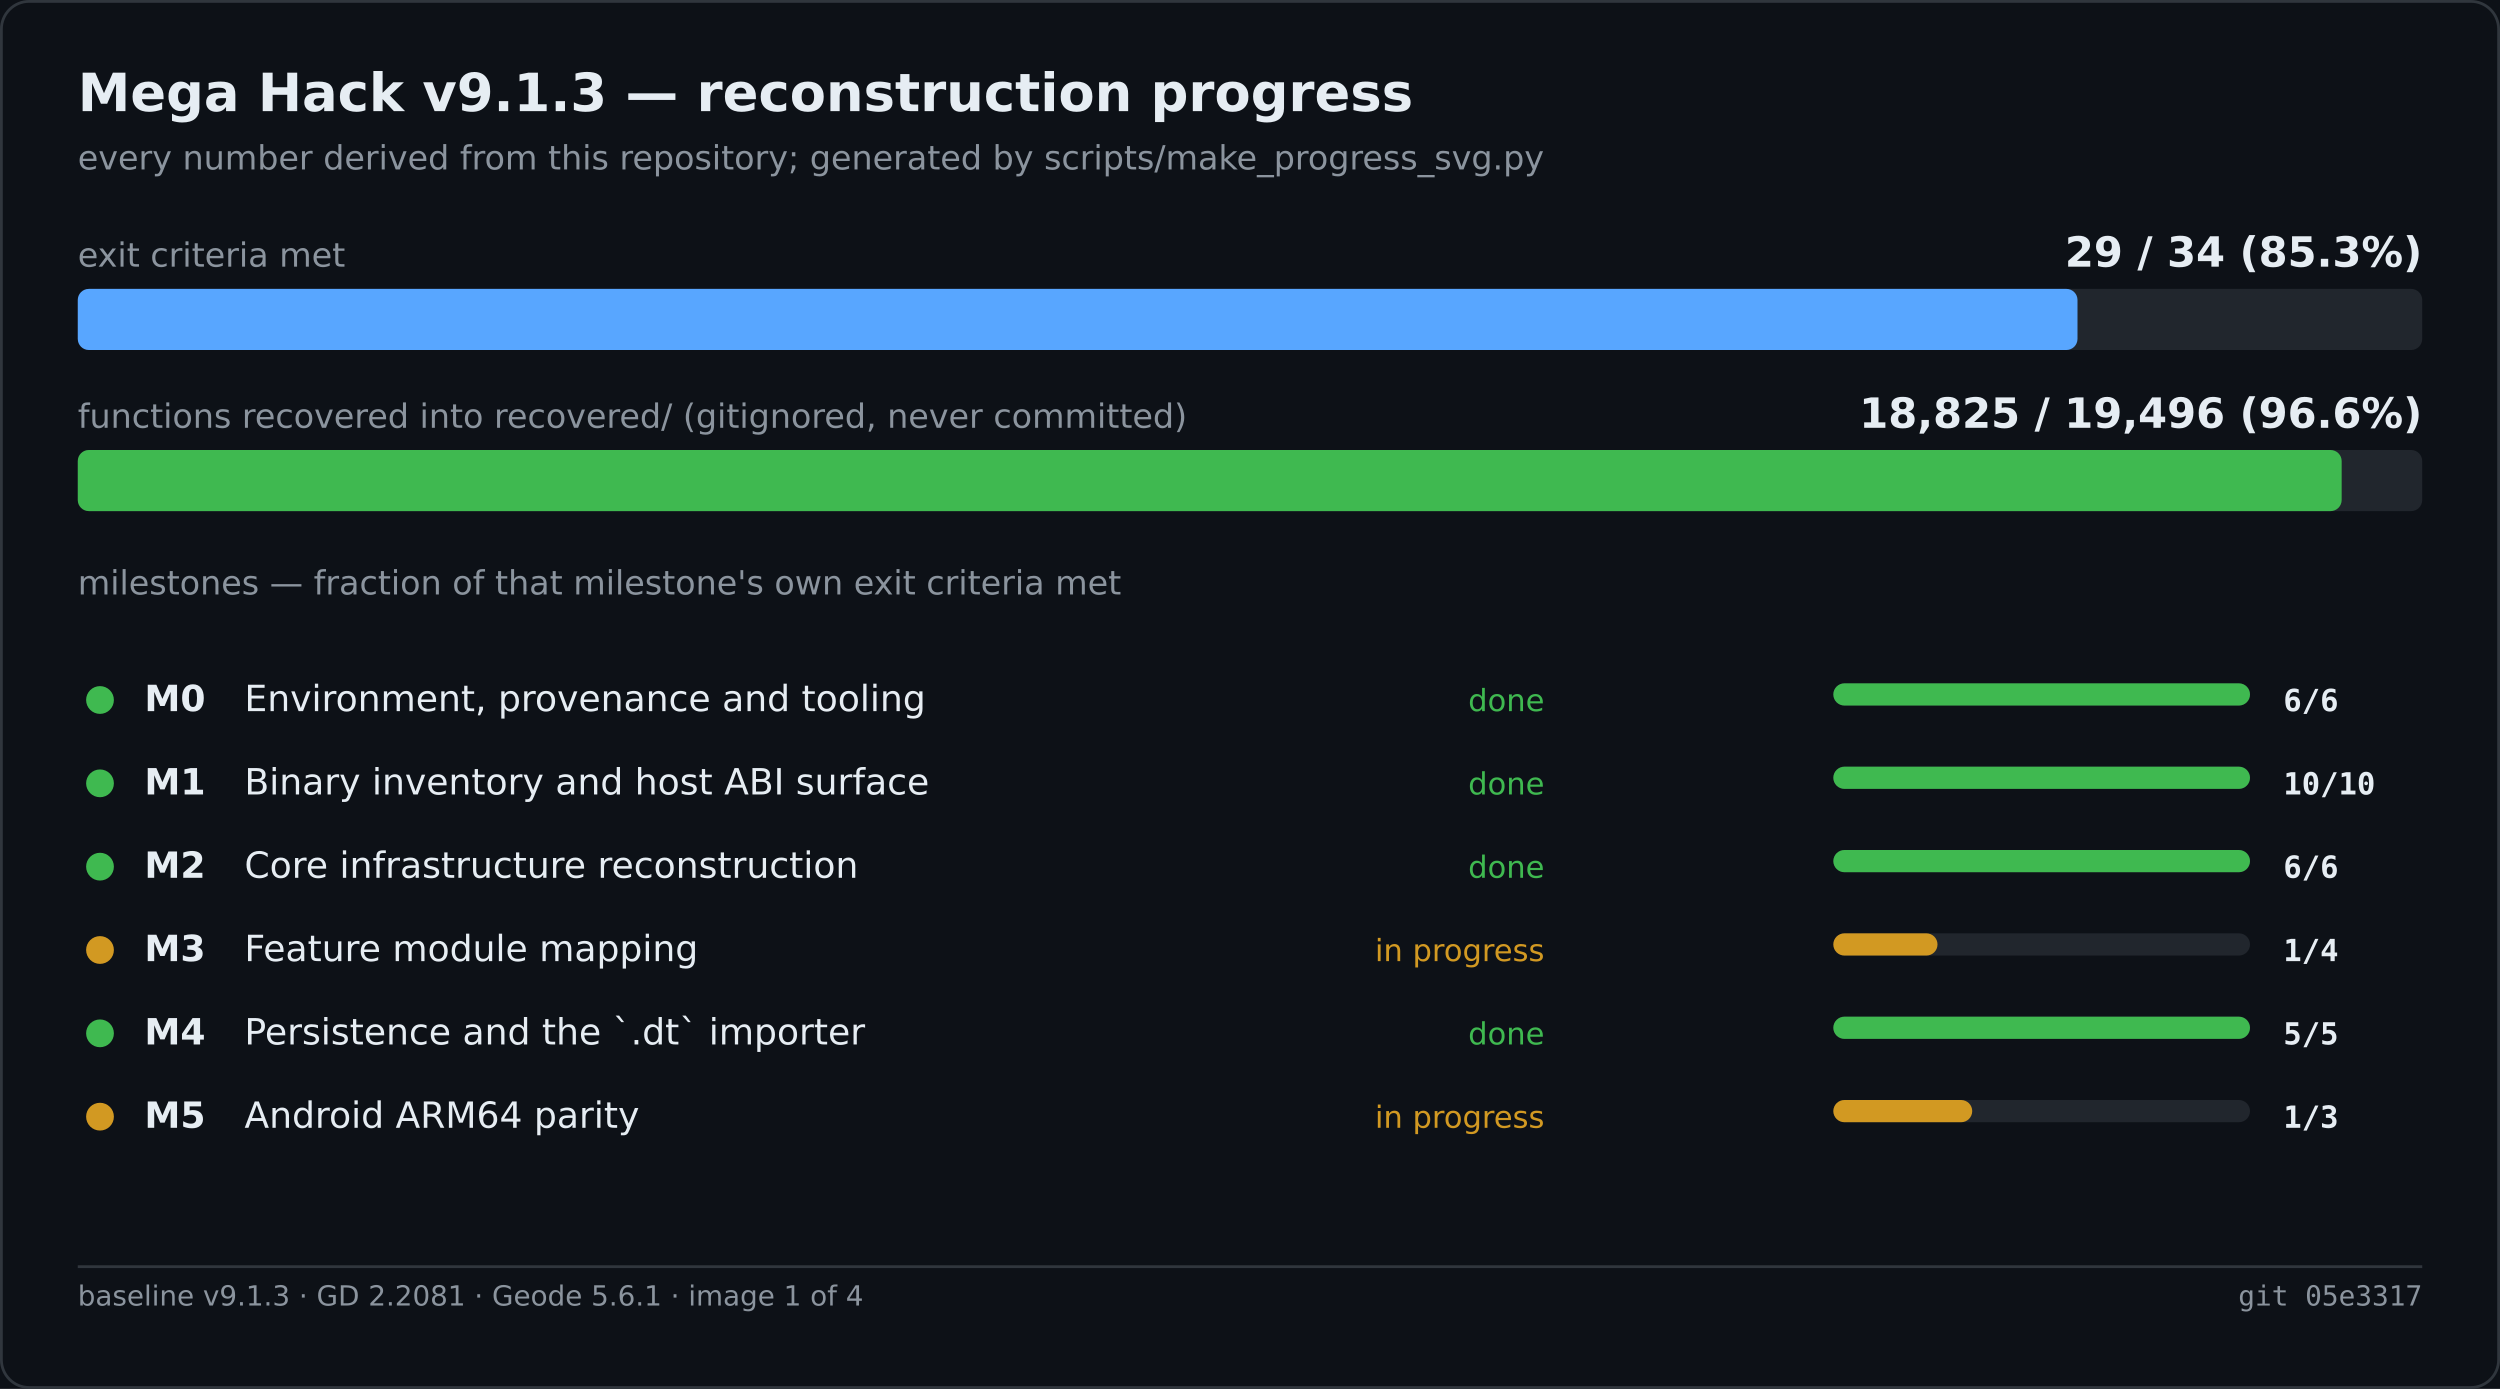
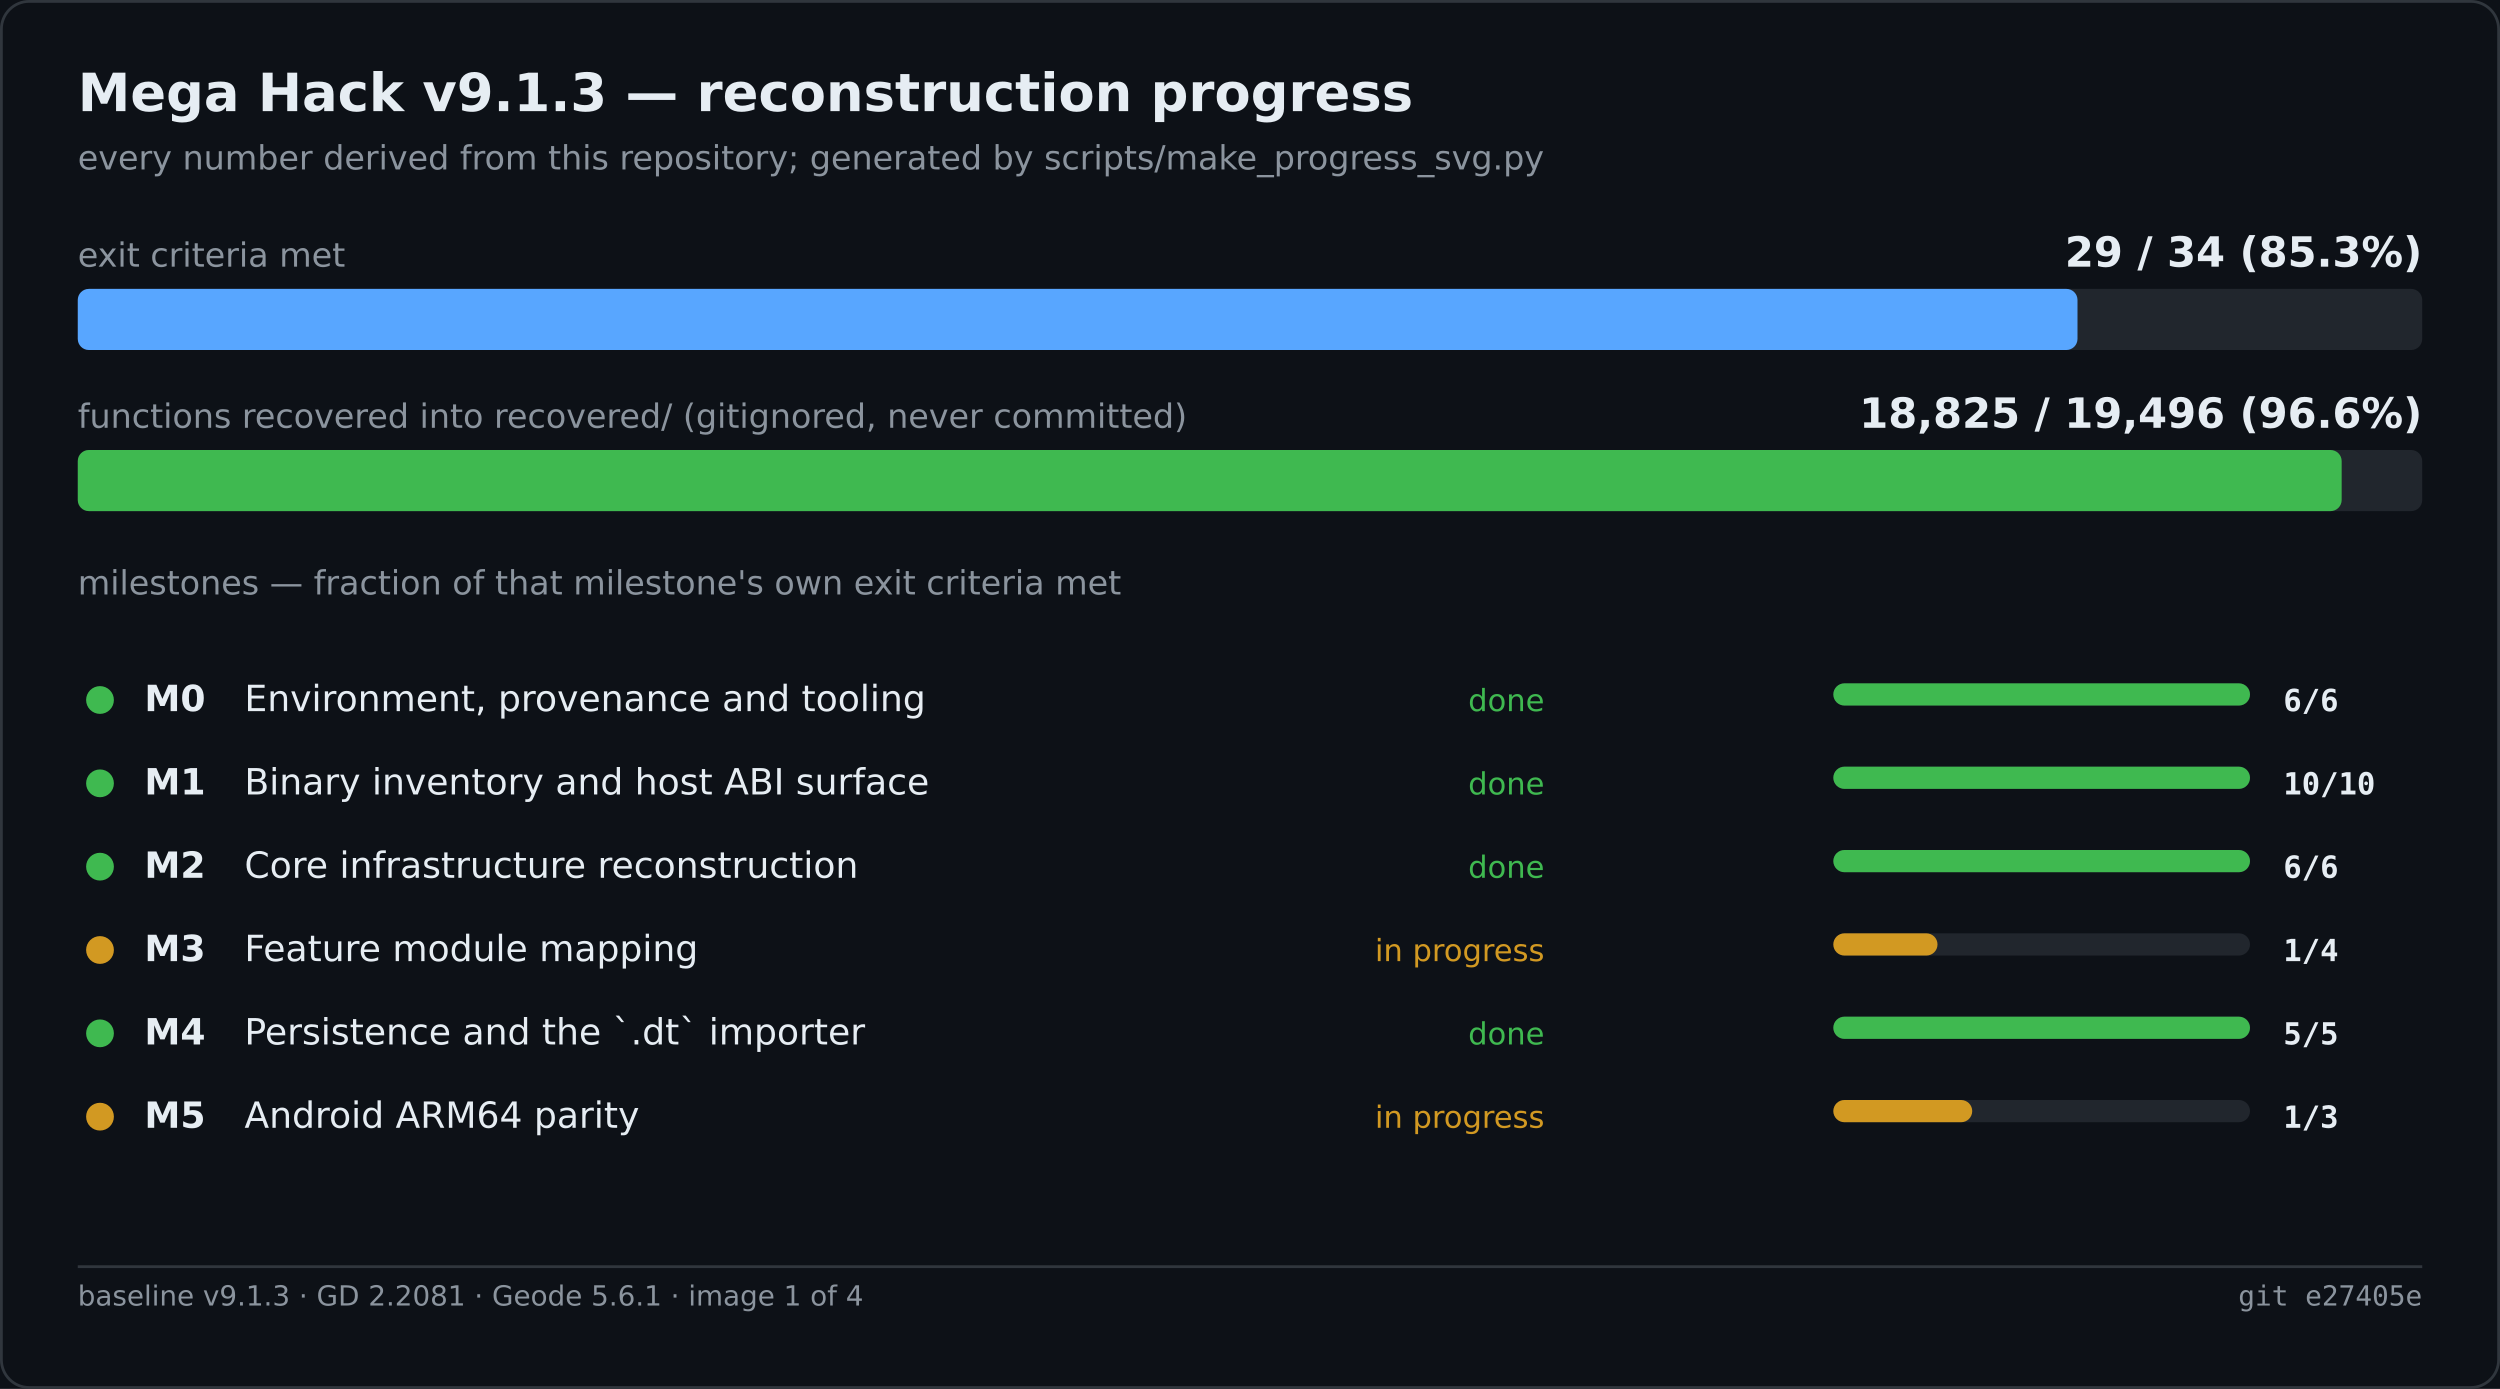
<svg xmlns="http://www.w3.org/2000/svg" width="900" height="500" viewBox="0 0 900 500" role="img" aria-label="Mega Hack v9.1.3 — reconstruction progress">
  <rect width="900" height="500" fill="#0d1117" />
  <rect x="0.5" y="0.5" width="899" height="499" fill="none" stroke="#30363d" rx="10" />
  <text x="28" y="40" font-family="Segoe UI,DejaVu Sans,Helvetica,sans-serif" font-size="19" font-weight="600" fill="#e6edf3">Mega Hack v9.1.3 — reconstruction progress</text>
  <text x="28" y="61" font-family="Segoe UI,DejaVu Sans,Helvetica,sans-serif" font-size="12" fill="#8b949e">every number derived from this repository; generated by scripts/make_progress_svg.py</text>
  <text x="28.0" y="96.0" font-family="Segoe UI,DejaVu Sans,Helvetica,sans-serif" font-size="12" fill="#8b949e">exit criteria met</text>
  <text x="872.0" y="96.0" font-family="Segoe UI,DejaVu Sans,Helvetica,sans-serif" font-size="15" fill="#e6edf3" font-weight="600" text-anchor="end">29 / 34   (85.3%)</text>
  <rect x="28.0" y="104.0" width="844.0" height="22.0" fill="#21262d" rx="4" />
  <rect x="28.0" y="104.0" width="719.9" height="22.0" fill="#58a6ff" rx="4" />
  <text x="28.0" y="154.0" font-family="Segoe UI,DejaVu Sans,Helvetica,sans-serif" font-size="12" fill="#8b949e">functions recovered into recovered/ (gitignored, never committed)</text>
  <text x="872.0" y="154.0" font-family="Segoe UI,DejaVu Sans,Helvetica,sans-serif" font-size="15" fill="#e6edf3" font-weight="600" text-anchor="end">18,825 / 19,496   (96.6%)</text>
  <rect x="28.0" y="162.0" width="844.0" height="22.0" fill="#21262d" rx="4" />
  <rect x="28.0" y="162.0" width="815.0" height="22.0" fill="#3fb950" rx="4" />
  <text x="28.0" y="214.0" font-family="Segoe UI,DejaVu Sans,Helvetica,sans-serif" font-size="12" fill="#8b949e">milestones — fraction of that milestone's own exit criteria met</text>
  <circle cx="36.0" cy="252.0" r="5" fill="#3fb950" />
  <text x="52.0" y="256.0" font-family="Segoe UI,DejaVu Sans,Helvetica,sans-serif" font-size="13" fill="#e6edf3" font-weight="600">M0</text>
  <text x="88.0" y="256.0" font-family="Segoe UI,DejaVu Sans,Helvetica,sans-serif" font-size="13" fill="#e6edf3">Environment, provenance and tooling</text>
  <text x="556.0" y="256.0" font-family="Segoe UI,DejaVu Sans,Helvetica,sans-serif" font-size="11" fill="#3fb950" text-anchor="end">done</text>
  <rect x="660.0" y="246.0" width="150.0" height="8.0" fill="#21262d" rx="4" />
  <rect x="660.0" y="246.0" width="150.0" height="8.0" fill="#3fb950" rx="4" />
  <text x="822.0" y="256.0" font-family="Cascadia Mono,Consolas,DejaVu Sans Mono,monospace" font-size="11" fill="#e6edf3" font-weight="600">6/6</text>
  <circle cx="36.0" cy="282.0" r="5" fill="#3fb950" />
  <text x="52.0" y="286.0" font-family="Segoe UI,DejaVu Sans,Helvetica,sans-serif" font-size="13" fill="#e6edf3" font-weight="600">M1</text>
  <text x="88.0" y="286.0" font-family="Segoe UI,DejaVu Sans,Helvetica,sans-serif" font-size="13" fill="#e6edf3">Binary inventory and host ABI surface</text>
  <text x="556.0" y="286.0" font-family="Segoe UI,DejaVu Sans,Helvetica,sans-serif" font-size="11" fill="#3fb950" text-anchor="end">done</text>
  <rect x="660.0" y="276.0" width="150.0" height="8.0" fill="#21262d" rx="4" />
  <rect x="660.0" y="276.0" width="150.0" height="8.0" fill="#3fb950" rx="4" />
  <text x="822.0" y="286.0" font-family="Cascadia Mono,Consolas,DejaVu Sans Mono,monospace" font-size="11" fill="#e6edf3" font-weight="600">10/10</text>
  <circle cx="36.0" cy="312.0" r="5" fill="#3fb950" />
  <text x="52.0" y="316.0" font-family="Segoe UI,DejaVu Sans,Helvetica,sans-serif" font-size="13" fill="#e6edf3" font-weight="600">M2</text>
  <text x="88.0" y="316.0" font-family="Segoe UI,DejaVu Sans,Helvetica,sans-serif" font-size="13" fill="#e6edf3">Core infrastructure reconstruction</text>
  <text x="556.0" y="316.0" font-family="Segoe UI,DejaVu Sans,Helvetica,sans-serif" font-size="11" fill="#3fb950" text-anchor="end">done</text>
  <rect x="660.0" y="306.0" width="150.0" height="8.0" fill="#21262d" rx="4" />
  <rect x="660.0" y="306.0" width="150.0" height="8.0" fill="#3fb950" rx="4" />
  <text x="822.0" y="316.0" font-family="Cascadia Mono,Consolas,DejaVu Sans Mono,monospace" font-size="11" fill="#e6edf3" font-weight="600">6/6</text>
  <circle cx="36.0" cy="342.0" r="5" fill="#d29922" />
  <text x="52.0" y="346.0" font-family="Segoe UI,DejaVu Sans,Helvetica,sans-serif" font-size="13" fill="#e6edf3" font-weight="600">M3</text>
  <text x="88.0" y="346.0" font-family="Segoe UI,DejaVu Sans,Helvetica,sans-serif" font-size="13" fill="#e6edf3">Feature module mapping</text>
  <text x="556.0" y="346.0" font-family="Segoe UI,DejaVu Sans,Helvetica,sans-serif" font-size="11" fill="#d29922" text-anchor="end">in progress</text>
  <rect x="660.0" y="336.0" width="150.0" height="8.0" fill="#21262d" rx="4" />
  <rect x="660.0" y="336.0" width="37.5" height="8.0" fill="#d29922" rx="4" />
  <text x="822.0" y="346.0" font-family="Cascadia Mono,Consolas,DejaVu Sans Mono,monospace" font-size="11" fill="#e6edf3" font-weight="600">1/4</text>
  <circle cx="36.0" cy="372.0" r="5" fill="#3fb950" />
  <text x="52.0" y="376.0" font-family="Segoe UI,DejaVu Sans,Helvetica,sans-serif" font-size="13" fill="#e6edf3" font-weight="600">M4</text>
  <text x="88.0" y="376.0" font-family="Segoe UI,DejaVu Sans,Helvetica,sans-serif" font-size="13" fill="#e6edf3">Persistence and the `.dt` importer</text>
  <text x="556.0" y="376.0" font-family="Segoe UI,DejaVu Sans,Helvetica,sans-serif" font-size="11" fill="#3fb950" text-anchor="end">done</text>
  <rect x="660.0" y="366.0" width="150.0" height="8.0" fill="#21262d" rx="4" />
  <rect x="660.0" y="366.0" width="150.0" height="8.0" fill="#3fb950" rx="4" />
  <text x="822.0" y="376.0" font-family="Cascadia Mono,Consolas,DejaVu Sans Mono,monospace" font-size="11" fill="#e6edf3" font-weight="600">5/5</text>
  <circle cx="36.0" cy="402.0" r="5" fill="#d29922" />
  <text x="52.0" y="406.0" font-family="Segoe UI,DejaVu Sans,Helvetica,sans-serif" font-size="13" fill="#e6edf3" font-weight="600">M5</text>
  <text x="88.0" y="406.0" font-family="Segoe UI,DejaVu Sans,Helvetica,sans-serif" font-size="13" fill="#e6edf3">Android ARM64 parity</text>
  <text x="556.0" y="406.0" font-family="Segoe UI,DejaVu Sans,Helvetica,sans-serif" font-size="11" fill="#d29922" text-anchor="end">in progress</text>
  <rect x="660.0" y="396.0" width="150.0" height="8.0" fill="#21262d" rx="4" />
  <rect x="660.0" y="396.0" width="50.0" height="8.0" fill="#d29922" rx="4" />
  <text x="822.0" y="406.0" font-family="Cascadia Mono,Consolas,DejaVu Sans Mono,monospace" font-size="11" fill="#e6edf3" font-weight="600">1/3</text>
  <line x1="28.0" y1="456.0" x2="872.0" y2="456.0" stroke="#30363d" stroke-width="1" />
  <text x="28.0" y="470.0" font-family="Segoe UI,DejaVu Sans,Helvetica,sans-serif" font-size="10" fill="#8b949e">baseline v9.1.3 · GD 2.2081 · Geode 5.6.1 · image 1 of 4</text>
-   <text x="872.0" y="470.0" font-family="Cascadia Mono,Consolas,DejaVu Sans Mono,monospace" font-size="10" fill="#8b949e" text-anchor="end">git 05e3317</text>
+   <text x="872.0" y="470.0" font-family="Cascadia Mono,Consolas,DejaVu Sans Mono,monospace" font-size="10" fill="#8b949e" text-anchor="end">git e27405e</text>
</svg>
